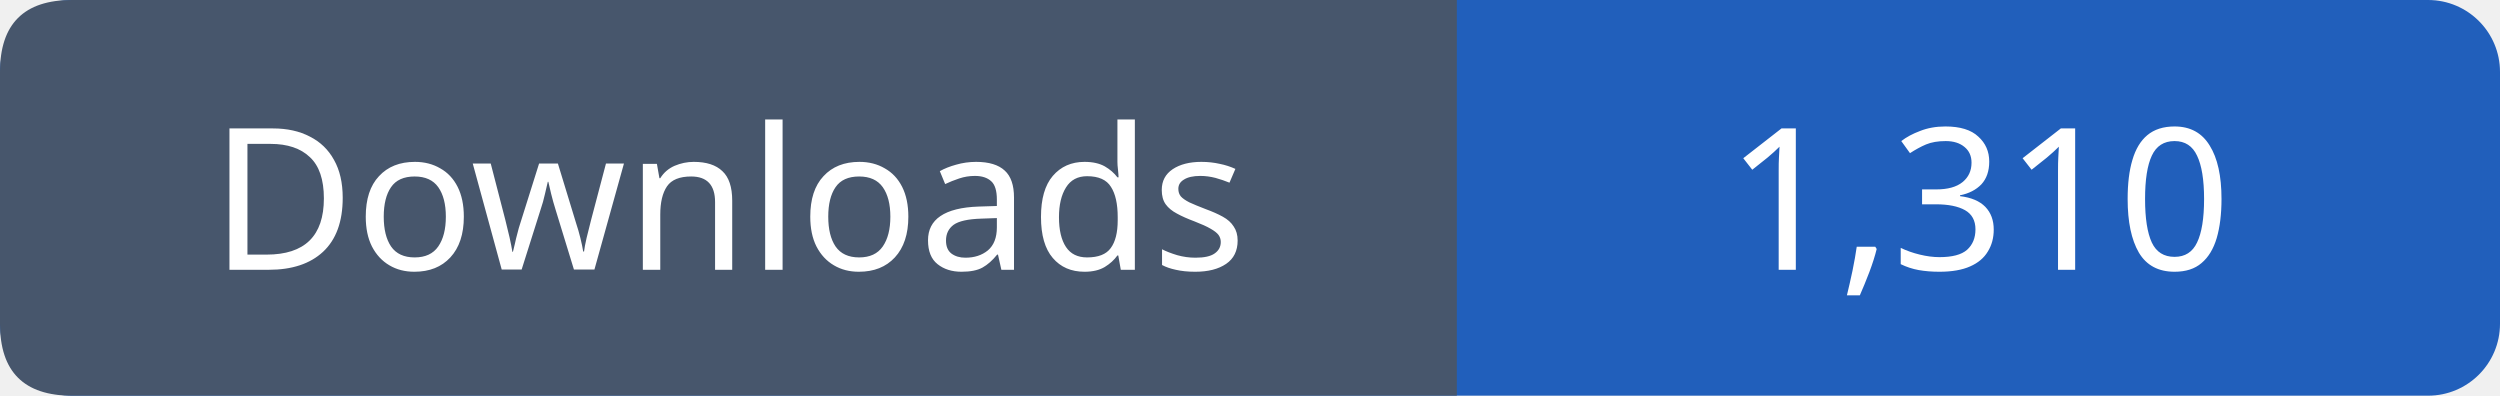
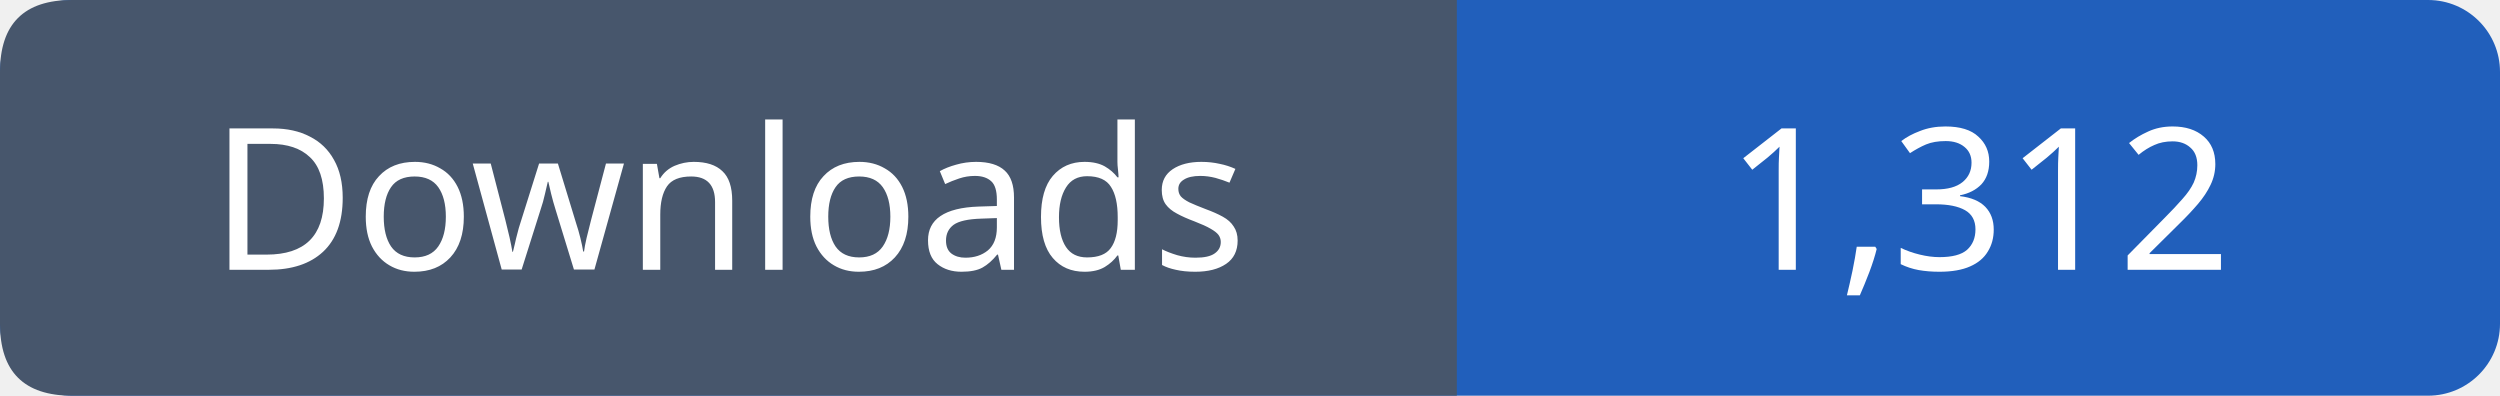
- <svg xmlns="http://www.w3.org/2000/svg" width="139" height="22" viewBox="0 0 139 22" role="img" aria-label="Downloads: 1,310">
+ <svg xmlns="http://www.w3.org/2000/svg" width="139" height="22" viewBox="0 0 139 22" role="img" aria-label="Downloads: 1,312">
  <rect width="139" height="22" rx="4" fill="#215fbb" />
  <path fill="#47566c" d="M4 0h77v22H4q-4 0-4-4V4q0-4 4-4" />
  <g font-family="Verdana,sans-serif" font-size="11" fill="white" text-anchor="middle">
    <text x="40.5" y="15">Downloads</text>
-     <text x="110.0" y="15">1,310</text>
+     <text x="110.0" y="15">1,312</text>
  </g>
</svg>
